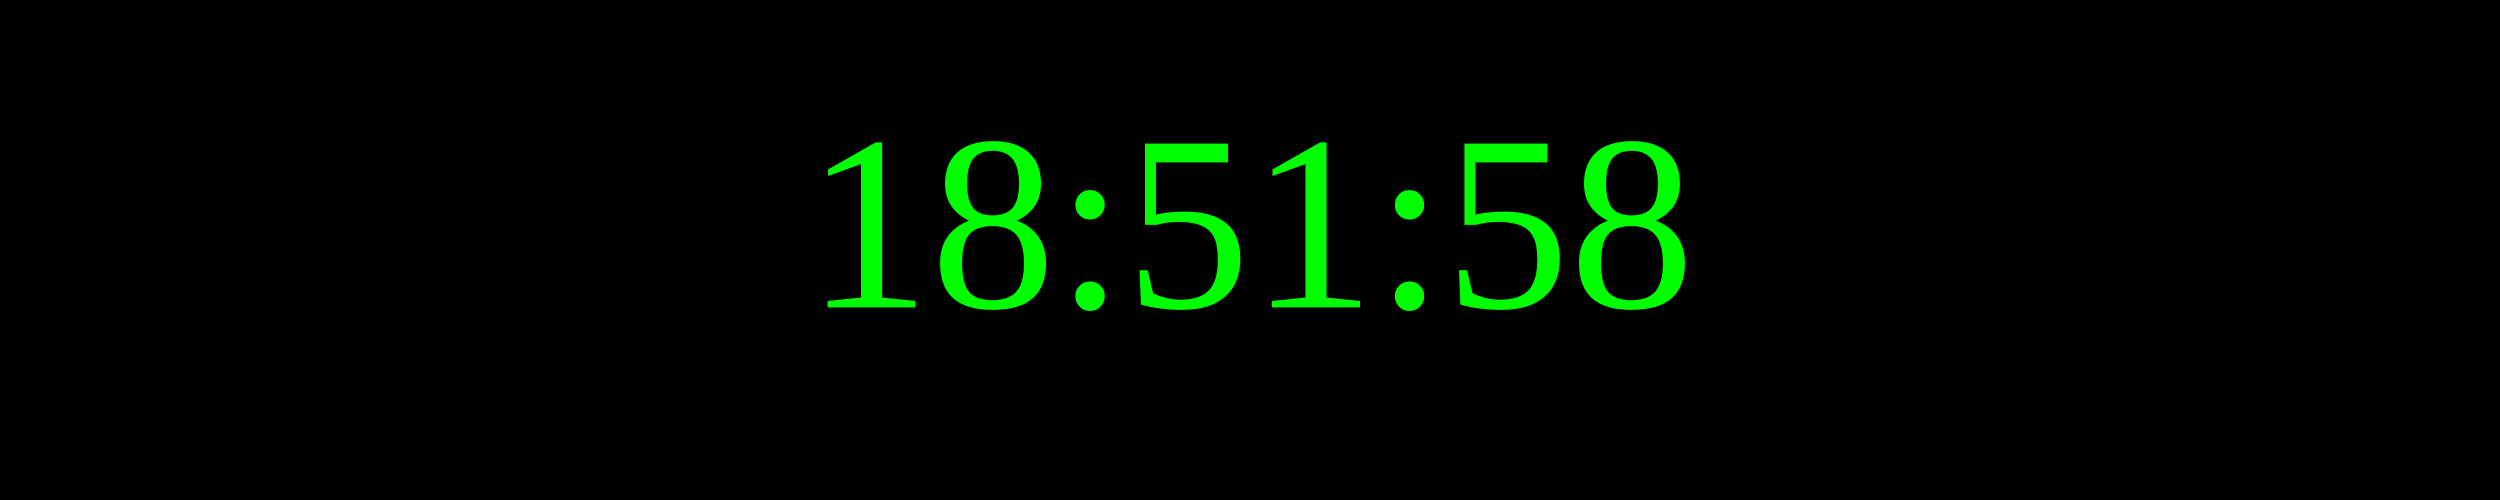
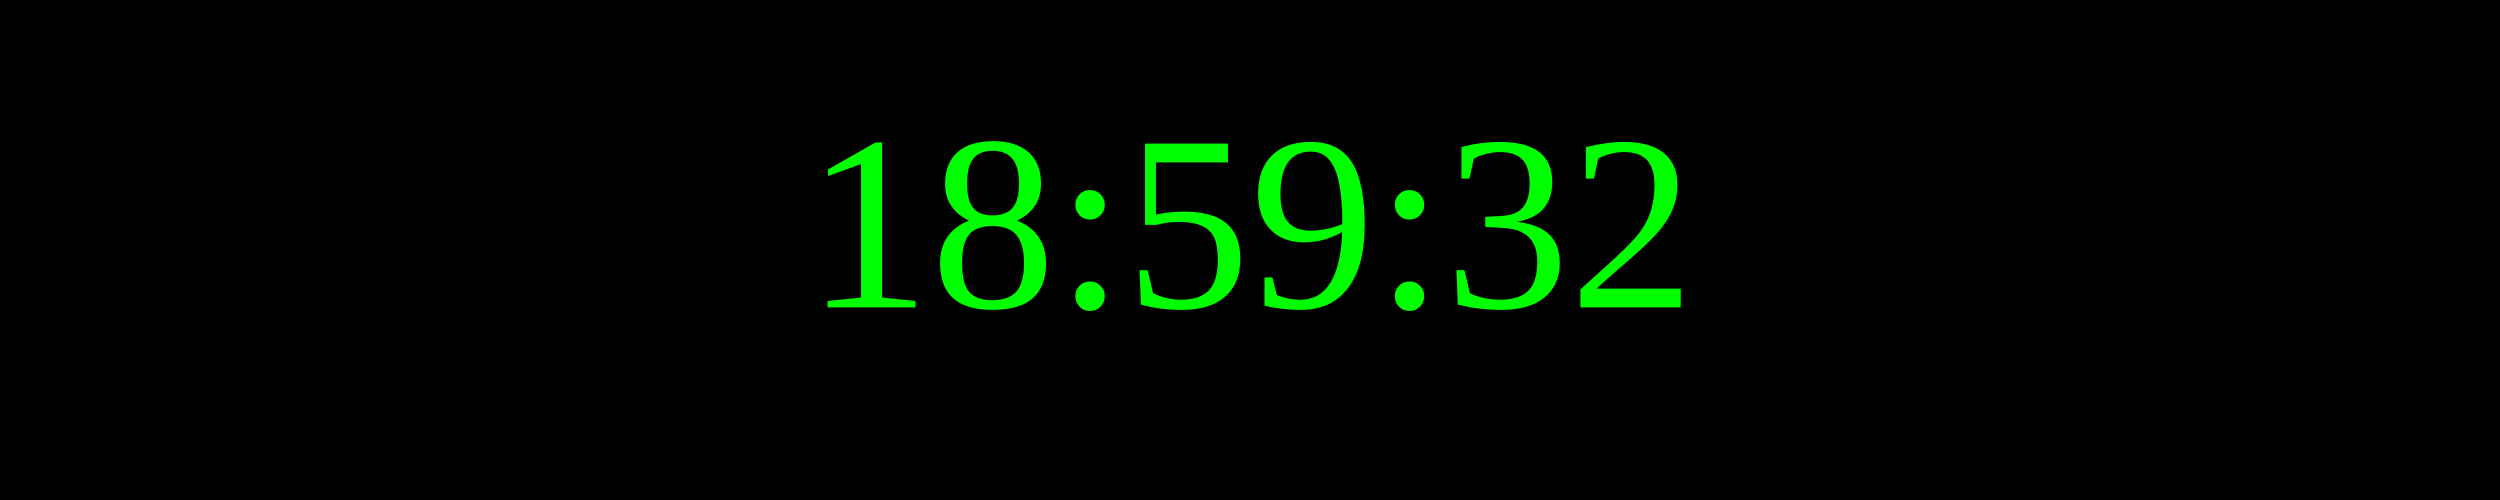
<svg xmlns="http://www.w3.org/2000/svg" width="250" height="50">
  <rect width="100%" height="100%" fill="black" />
  <text x="50%" y="50%" font-size="25" fill="lime" text-anchor="middle" dominant-baseline="middle">
- 18:51:58
+ 18:59:32
</text>
</svg>
